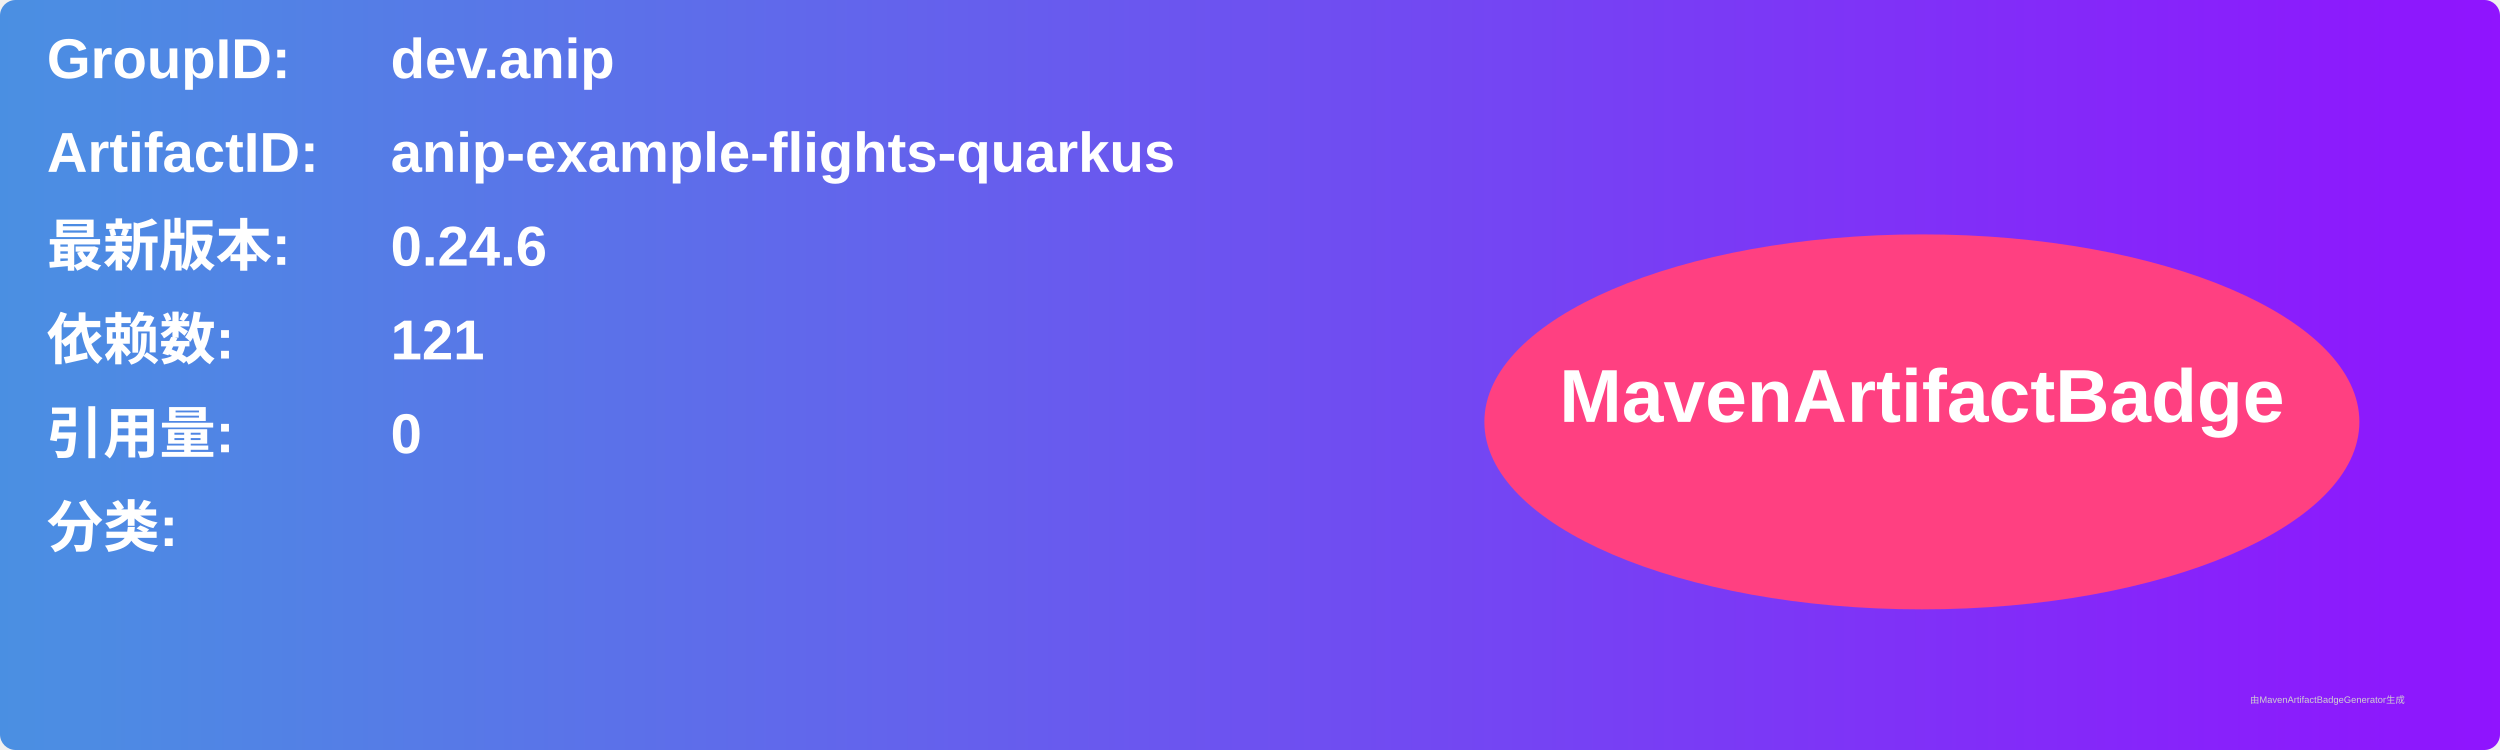
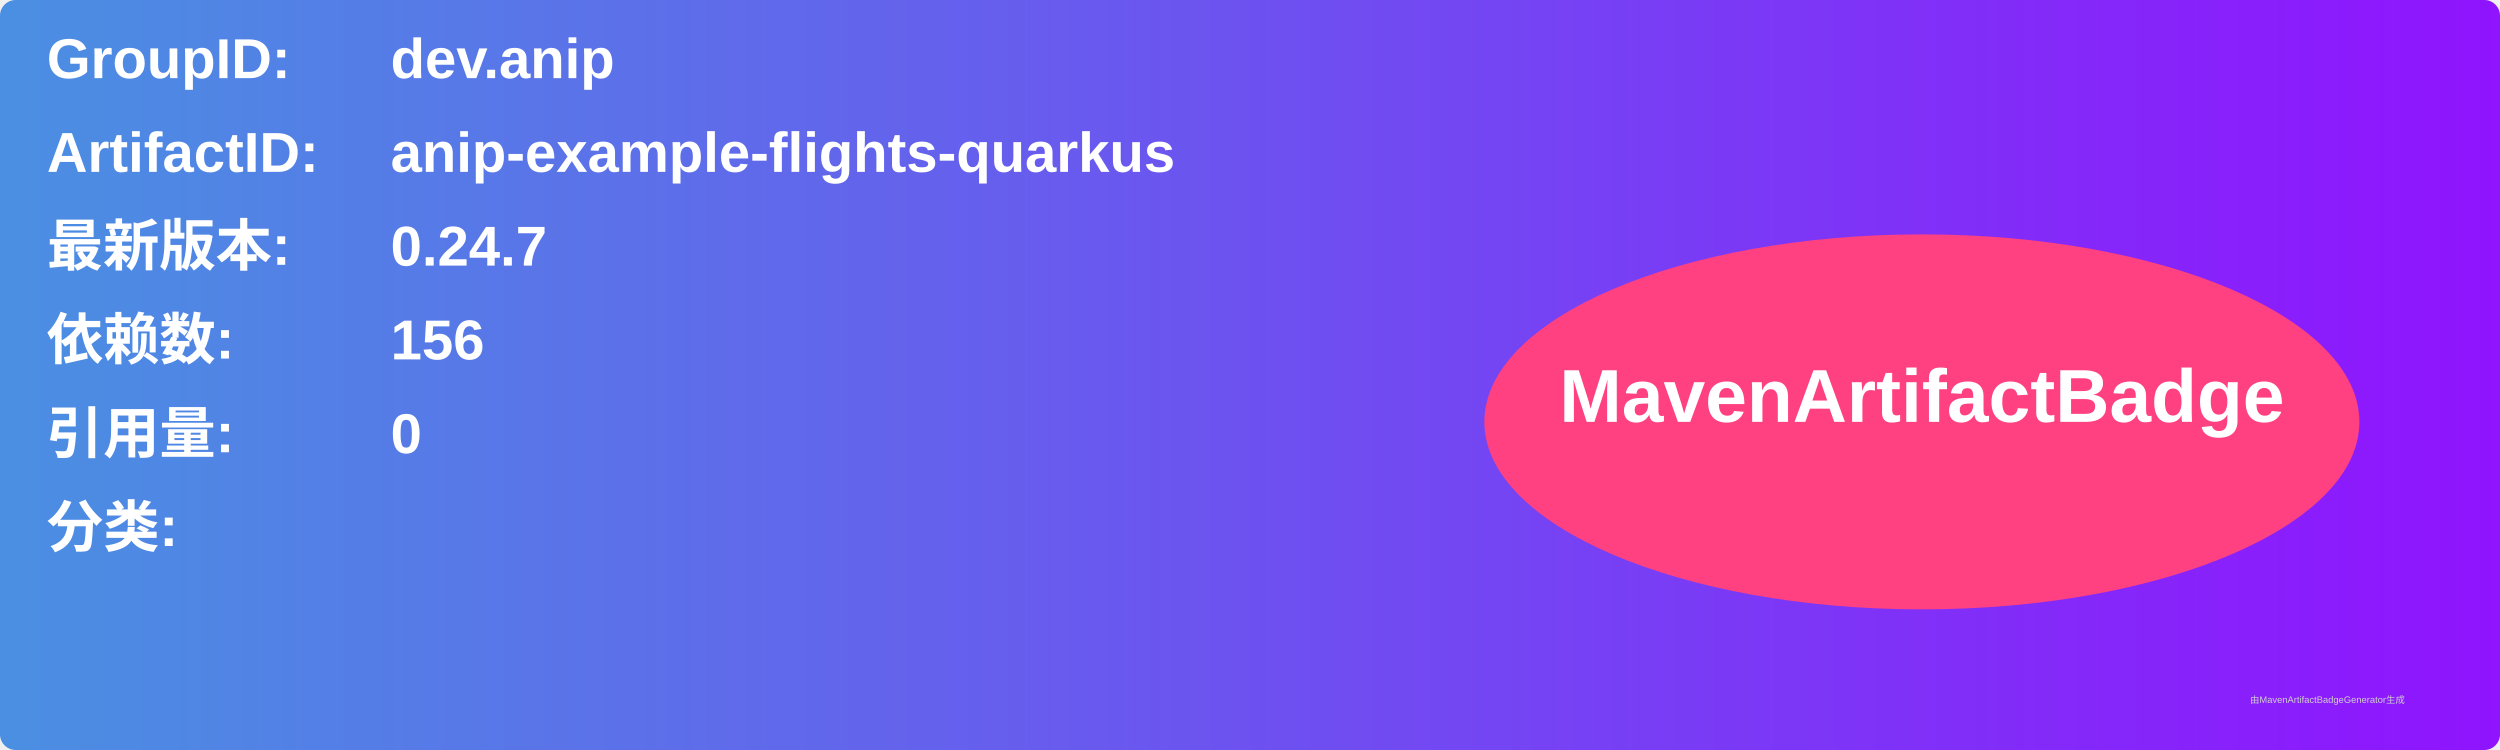
<svg xmlns="http://www.w3.org/2000/svg" width="800" height="240" viewBox="0 0 800 240">
  <linearGradient id="grad" x1="0%" y1="0%" x2="100%" y2="0%">
    <stop offset="0%" stop-color="#4a90e2" />
    <stop offset="100%" stop-color="#9013fe" />
  </linearGradient>
  <rect width="100%" height="100%" rx="5" ry="5" fill="url(#grad)" />
  <g transform="translate(15, 15)">
    <text x="0" y="10" font-family="Arial" font-size="18" fill="white" font-weight="bold" width="260">GroupID:</text>
    <text x="110" y="10" font-family="Arial" font-size="18" fill="white" font-weight="bold" width="460">dev.anip</text>
    <text x="0" y="40" font-family="Arial" font-size="18" fill="white" font-weight="bold" width="260">ArtifactID:</text>
    <text x="110" y="40" font-family="Arial" font-size="18" fill="white" font-weight="bold" width="460">anip-example-flights-quarkus</text>
    <text x="0" y="70" font-family="Arial" font-size="18" fill="white" font-weight="bold">最新版本:</text>
    <text x="110" y="70" font-family="Arial" font-size="18" fill="white" font-weight="bold">
-       <tspan font-weight="bold">0.24.6</tspan>
+       <tspan font-weight="bold">0.24.7</tspan>
    </text>
    <text x="0" y="100" font-family="Arial" font-size="18" fill="white" font-weight="bold">依赖数: </text>
    <text x="110" y="100" font-family="Arial" font-size="18" fill="white">
-       <tspan font-weight="bold">121</tspan>
+       <tspan font-weight="bold">156</tspan>
    </text>
    <text x="0" y="130" font-family="Arial" font-size="18" fill="white" font-weight="bold">引用量: </text>
    <text x="110" y="130" font-family="Arial" font-size="18" fill="white">
      <tspan font-weight="bold">0</tspan>
    </text>
    <text x="0" y="160" font-family="Arial" font-size="18" fill="white" font-weight="bold">分类:</text>
    <text x="10" y="190" font-family="Arial" font-size="10" fill="white">
      <tspan font-weight="bold" />
    </text>
    <ellipse cx="600" cy="120" rx="140" ry="60" fill="#ff4081" />
    <text x="600" y="120" text-anchor="middle" font-family="Arial" font-size="24" fill="white" font-weight="bold">MavenArtifactBadge</text>
  </g>
  <text x="720" y="225" font-family="Arial" font-size="3" fill="#d0d0d0">由MavenArtifactBadgeGenerator生成</text>
</svg>
